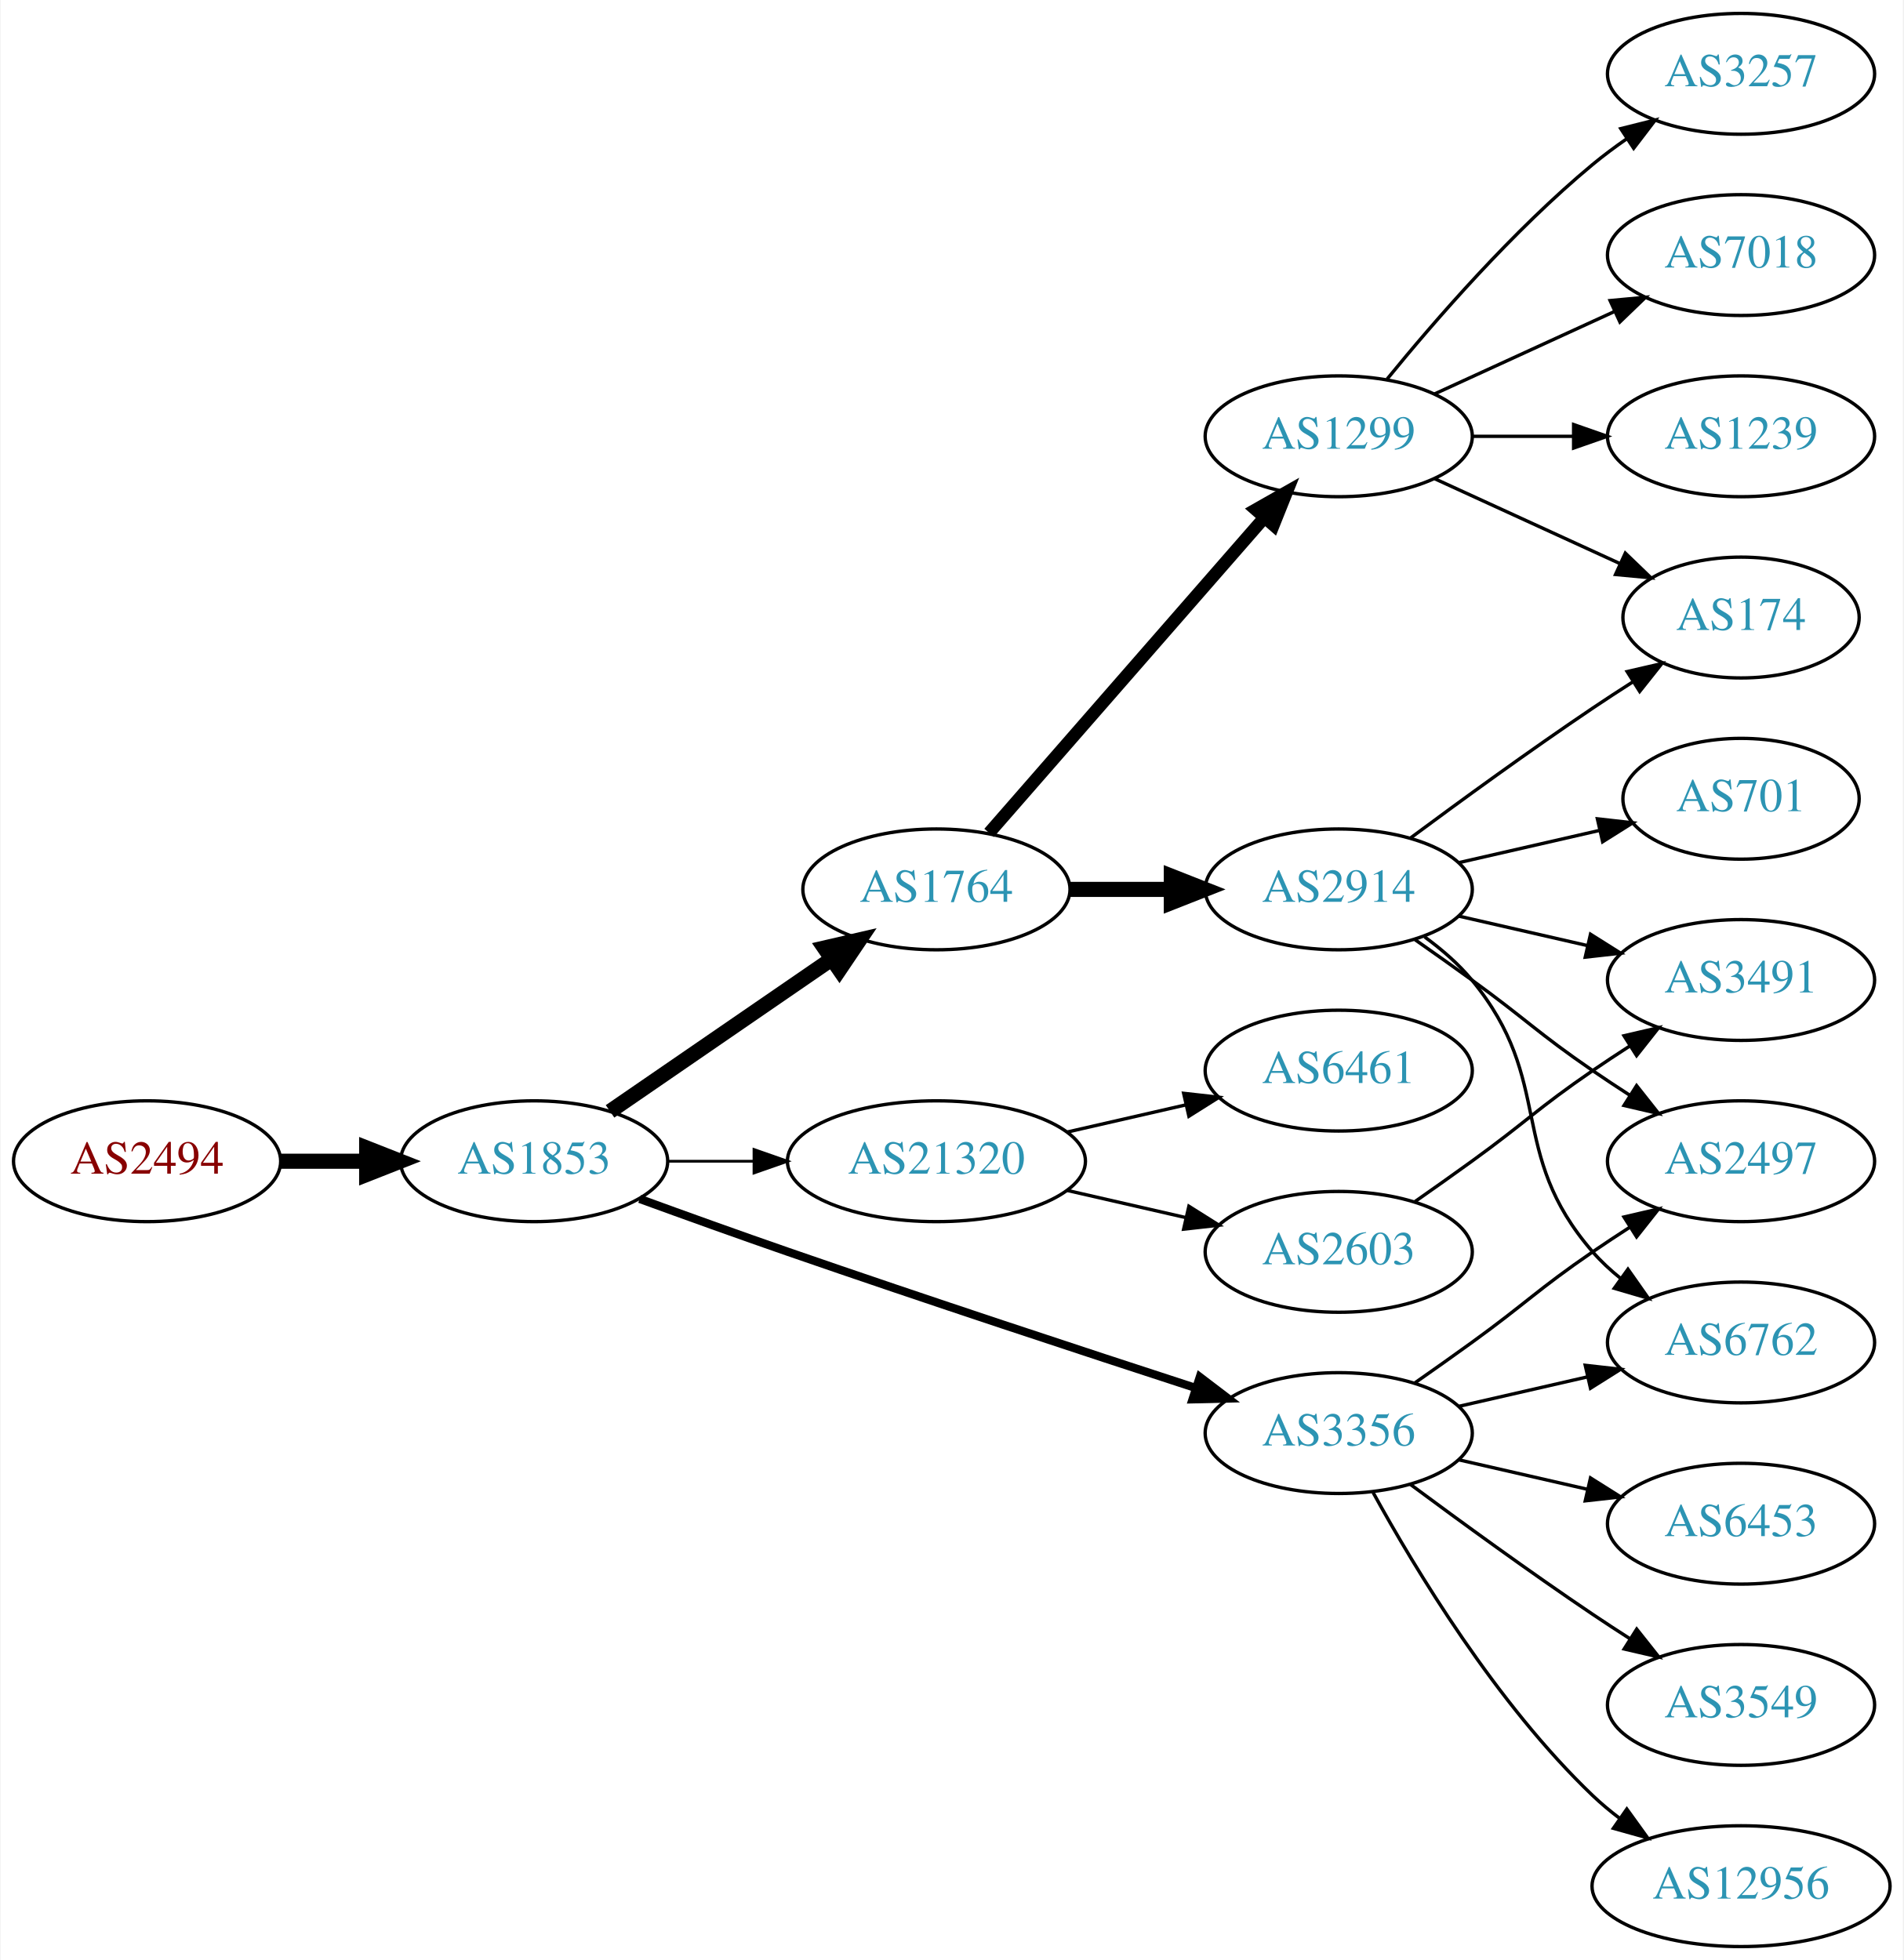
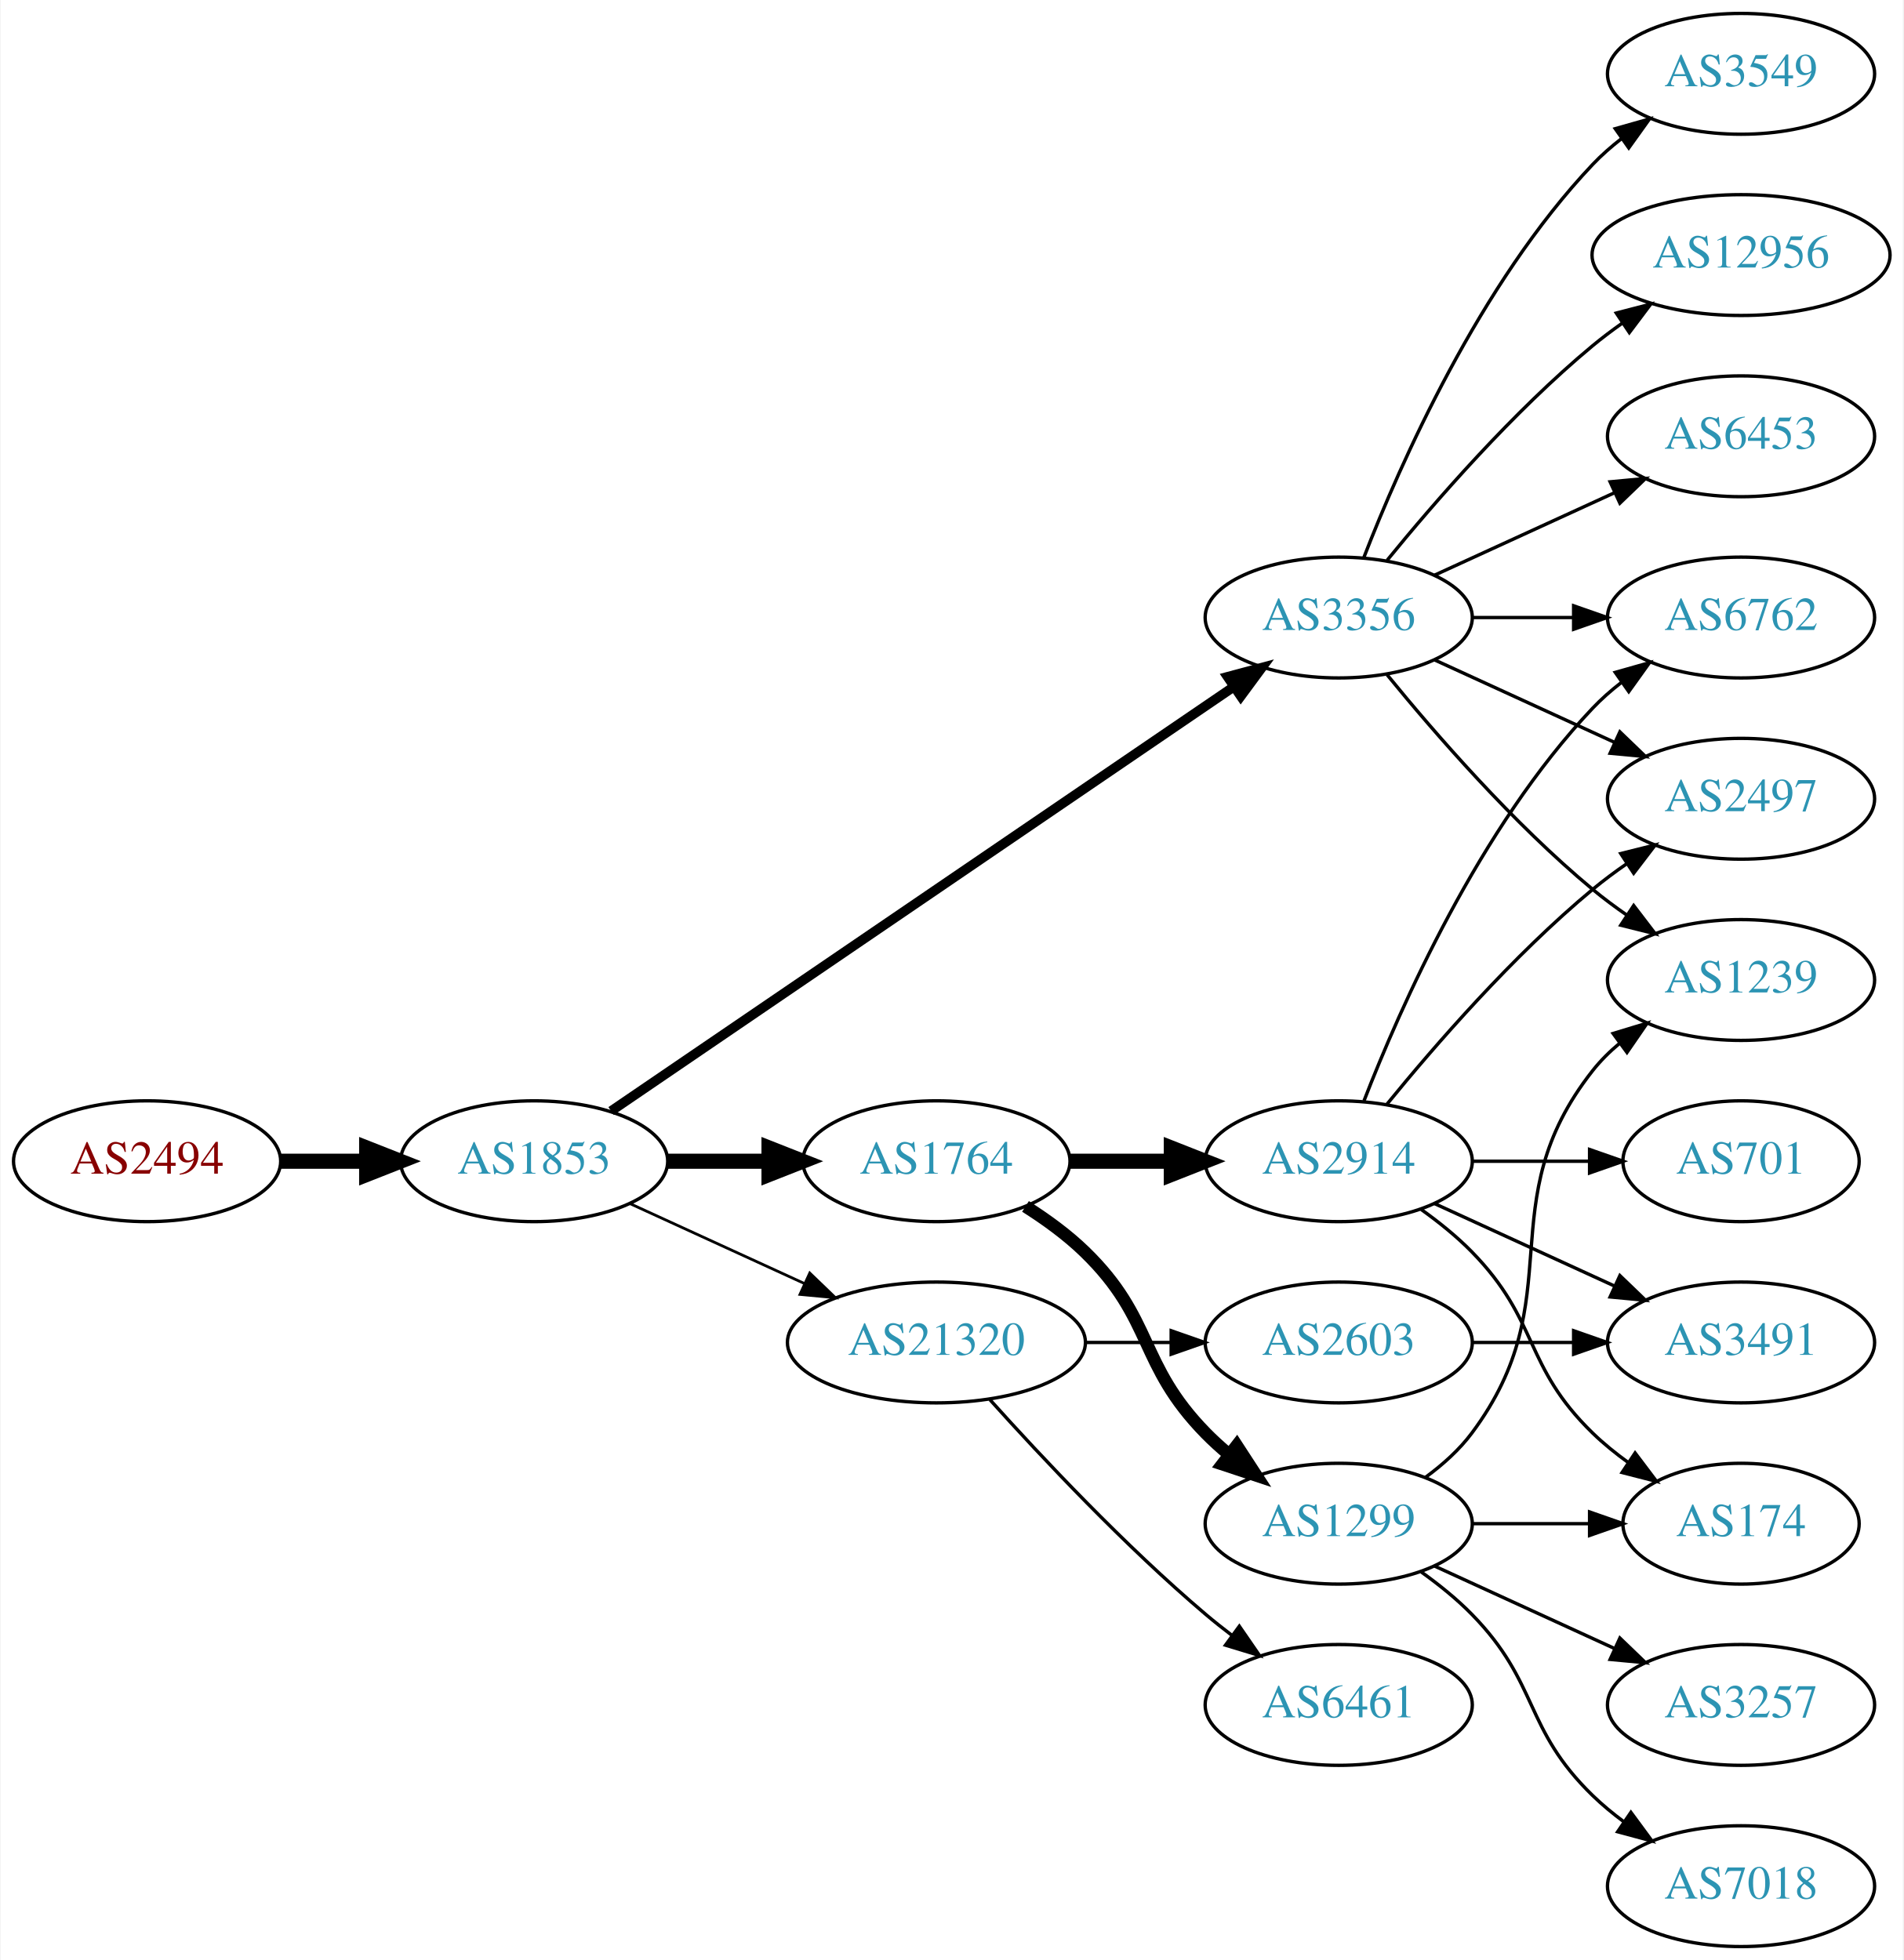
<svg xmlns="http://www.w3.org/2000/svg" xmlns:xlink="http://www.w3.org/1999/xlink" width="567pt" height="584pt" viewBox="0.00 0.00 566.66 584.00">
  <g id="graph0" class="graph" transform="scale(1 1) rotate(0) translate(4 580)">
    <polygon fill="white" stroke="none" points="-4,4 -4,-580 562.663,-580 562.663,4 -4,4" />
    <g id="node1" class="node">
      <g id="a_node1">
        <a xlink:href="/asn/2494" xlink:title="AS2494 ~ MUWNET Autonomous System [AT]">
          <ellipse fill="#ffffff" stroke="black" cx="39.647" cy="-234" rx="39.794" ry="18" />
          <text text-anchor="middle" x="39.647" y="-230.3" font-family="Times,serif" font-size="14.00" fill="#880000">AS2494</text>
        </a>
      </g>
    </g>
    <g id="node2" class="node">
      <g id="a_node2">
        <a xlink:href="/asn/1853" xlink:title="AS1853 ~ ACOnet Backbone [AT]">
          <ellipse fill="#ffffff" stroke="black" cx="154.939" cy="-234" rx="39.794" ry="18" />
          <text text-anchor="middle" x="154.939" y="-230.3" font-family="Times,serif" font-size="14.00" fill="#2c94b3">AS1853</text>
        </a>
      </g>
    </g>
    <g id="edge1" class="edge">
      <path fill="none" stroke="black" stroke-width="4.5" d="M79.319,-234C87.522,-234 96.286,-234 104.818,-234" />
      <polygon fill="black" stroke="black" stroke-width="4.5" points="105.057,-237.938 115.057,-234 105.057,-230.063 105.057,-237.938" />
    </g>
    <g id="node3" class="node">
      <g id="a_node3">
        <a xlink:href="/asn/1764" xlink:title="AS1764 ~ NEXTLAYER-AS [AT]">
-           <ellipse fill="#ffffff" stroke="black" cx="274.782" cy="-315" rx="39.794" ry="18" />
-           <text text-anchor="middle" x="274.782" y="-311.3" font-family="Times,serif" font-size="14.00" fill="#2c94b3">AS1764</text>
+           <ellipse fill="#ffffff" stroke="black" cx="274.782" cy="-234" rx="39.794" ry="18" />
+           <text text-anchor="middle" x="274.782" y="-230.3" font-family="Times,serif" font-size="14.00" fill="#2c94b3">AS1764</text>
        </a>
      </g>
    </g>
    <g id="edge2" class="edge">
-       <path fill="none" stroke="black" stroke-width="4.5" d="M177.554,-248.857C196.042,-261.565 222.856,-279.995 243.485,-294.175" />
-       <polygon fill="black" stroke="black" stroke-width="4.5" points="241.434,-297.544 251.906,-299.963 245.895,-291.054 241.434,-297.544" />
+       <path fill="none" stroke="black" stroke-width="4.5" d="M194.852,-234C204.405,-234 214.755,-234 224.718,-234" />
+       <polygon fill="black" stroke="black" stroke-width="4.5" points="224.91,-237.938 234.91,-234 224.91,-230.063 224.91,-237.938" />
    </g>
    <g id="node4" class="node">
      <g id="a_node4">
        <a xlink:href="/asn/3356" xlink:title="AS3356 ~ Level 3 Parent, LLC [US]">
-           <ellipse fill="#ffffff" stroke="black" cx="394.625" cy="-153" rx="39.794" ry="18" />
-           <text text-anchor="middle" x="394.625" y="-149.3" font-family="Times,serif" font-size="14.00" fill="#2c94b3">AS3356</text>
+           <ellipse fill="#ffffff" stroke="black" cx="394.625" cy="-396" rx="39.794" ry="18" />
+           <text text-anchor="middle" x="394.625" y="-392.3" font-family="Times,serif" font-size="14.00" fill="#2c94b3">AS3356</text>
        </a>
      </g>
    </g>
    <g id="edge3" class="edge">
-       <path fill="none" stroke="black" stroke-width="2.455" d="M186.38,-222.777C199.89,-217.851 216.001,-212.052 230.586,-207 271.695,-192.76 318.906,-177.211 351.909,-166.471" />
-       <polygon fill="black" stroke="black" stroke-width="2.455" points="353.243,-169.717 361.672,-163.299 351.08,-163.06 353.243,-169.717" />
+       <path fill="none" stroke="black" stroke-width="2.864" d="M177.874,-248.95C220.501,-278.004 314.596,-342.136 363.216,-375.274" />
+       <polygon fill="black" stroke="black" stroke-width="2.864" points="361.508,-378.346 371.743,-381.086 365.451,-372.562 361.508,-378.346" />
    </g>
    <g id="node5" class="node">
      <g id="a_node5">
        <a xlink:href="/asn/21320" xlink:title="AS21320 ~ GEANT Vereniging [EU]">
-           <ellipse fill="#ffffff" stroke="black" cx="274.782" cy="-234" rx="44.393" ry="18" />
-           <text text-anchor="middle" x="274.782" y="-230.3" font-family="Times,serif" font-size="14.00" fill="#2c94b3">AS21320</text>
+           <ellipse fill="#ffffff" stroke="black" cx="274.782" cy="-180" rx="44.393" ry="18" />
+           <text text-anchor="middle" x="274.782" y="-176.3" font-family="Times,serif" font-size="14.00" fill="#2c94b3">AS21320</text>
        </a>
      </g>
    </g>
    <g id="edge4" class="edge">
-       <path fill="none" stroke="black" stroke-width="0.818" d="M194.852,-234C202.955,-234 211.63,-234 220.156,-234" />
-       <polygon fill="black" stroke="black" stroke-width="0.818" points="220.434,-237.5 230.434,-234 220.434,-230.5 220.434,-237.5" />
+       <path fill="none" stroke="black" stroke-width="0.818" d="M183.568,-221.339C199.066,-214.238 218.633,-205.272 235.579,-197.506" />
+       <polygon fill="black" stroke="black" stroke-width="0.818" points="237.049,-200.683 244.682,-193.335 234.133,-194.319 237.049,-200.683" />
    </g>
    <g id="node6" class="node">
      <g id="a_node6">
-         <a xlink:href="/asn/1299" xlink:title="AS1299 ~ Telia Carrier [EU]">
-           <ellipse fill="#ffffff" stroke="black" cx="394.625" cy="-450" rx="39.794" ry="18" />
-           <text text-anchor="middle" x="394.625" y="-446.3" font-family="Times,serif" font-size="14.00" fill="#2c94b3">AS1299</text>
+         <a xlink:href="/asn/2914" xlink:title="AS2914 ~ NTT America, Inc. [US]">
+           <ellipse fill="#ffffff" stroke="black" cx="394.625" cy="-234" rx="39.794" ry="18" />
+           <text text-anchor="middle" x="394.625" y="-230.3" font-family="Times,serif" font-size="14.00" fill="#2c94b3">AS2914</text>
        </a>
      </g>
    </g>
    <g id="edge5" class="edge">
-       <path fill="none" stroke="black" stroke-width="3.75" d="M290.469,-331.825C311.045,-355.397 348.583,-398.4 372.256,-425.52" />
-       <polygon fill="black" stroke="black" stroke-width="3.75" points="369.91,-428.155 379.123,-433.387 375.184,-423.552 369.91,-428.155" />
+       <path fill="none" stroke="black" stroke-width="4.5" d="M314.695,-234C324.248,-234 334.598,-234 344.56,-234" />
+       <polygon fill="black" stroke="black" stroke-width="4.5" points="344.753,-237.938 354.753,-234 344.753,-230.063 344.753,-237.938" />
    </g>
    <g id="node7" class="node">
      <g id="a_node7">
-         <a xlink:href="/asn/2914" xlink:title="AS2914 ~ NTT America, Inc. [US]">
-           <ellipse fill="#ffffff" stroke="black" cx="394.625" cy="-315" rx="39.794" ry="18" />
-           <text text-anchor="middle" x="394.625" y="-311.3" font-family="Times,serif" font-size="14.00" fill="#2c94b3">AS2914</text>
+         <a xlink:href="/asn/1299" xlink:title="AS1299 ~ Telia Carrier [EU]">
+           <ellipse fill="#ffffff" stroke="black" cx="394.625" cy="-126" rx="39.794" ry="18" />
+           <text text-anchor="middle" x="394.625" y="-122.3" font-family="Times,serif" font-size="14.00" fill="#2c94b3">AS1299</text>
        </a>
      </g>
    </g>
    <g id="edge6" class="edge">
-       <path fill="none" stroke="black" stroke-width="4.5" d="M314.695,-315C324.248,-315 334.598,-315 344.56,-315" />
-       <polygon fill="black" stroke="black" stroke-width="4.5" points="344.753,-318.938 354.753,-315 344.753,-311.063 344.753,-318.938" />
+       <path fill="none" stroke="black" stroke-width="3.75" d="M301.311,-220.538C307.474,-216.638 313.775,-212.052 318.978,-207 339.671,-186.906 334.806,-173.617 354.978,-153 357.071,-150.861 359.354,-148.782 361.731,-146.79" />
+       <polygon fill="black" stroke="black" stroke-width="3.75" points="364.249,-149.268 370.031,-140.389 359.974,-143.725 364.249,-149.268" />
+     </g>
+     <g id="node8" class="node">
+       <g id="a_node8">
+         <a xlink:href="/asn/3549" xlink:title="AS3549 ~ Level 3 Parent, LLC [US]">
+           <ellipse fill="#ffffff" stroke="black" cx="514.467" cy="-558" rx="39.794" ry="18" />
+           <text text-anchor="middle" x="514.467" y="-554.3" font-family="Times,serif" font-size="14.00" fill="#2c94b3">AS3549</text>
+         </a>
+       </g>
+     </g>
+     <g id="edge7" class="edge">
+       <path fill="none" stroke="black" d="M402.148,-413.994C412.898,-441.728 436.555,-495.429 470.271,-531 472.857,-533.728 475.774,-536.294 478.843,-538.677" />
+       <polygon fill="black" stroke="black" points="476.997,-541.658 487.191,-544.543 481.021,-535.93 476.997,-541.658" />
+     </g>
+     <g id="node9" class="node">
+       <g id="a_node9">
+         <a xlink:href="/asn/12956" xlink:title="AS12956 ~ TELXIUS [ES]">
+           <ellipse fill="#ffffff" stroke="black" cx="514.467" cy="-504" rx="44.393" ry="18" />
+           <text text-anchor="middle" x="514.467" y="-500.3" font-family="Times,serif" font-size="14.00" fill="#2c94b3">AS12956</text>
+         </a>
+       </g>
+     </g>
+     <g id="edge8" class="edge">
+       <path fill="none" stroke="black" d="M409.044,-413.065C423.158,-430.375 446.573,-457.345 470.271,-477 473.009,-479.271 475.952,-481.494 478.97,-483.63" />
+       <polygon fill="black" stroke="black" points="477.302,-486.725 487.558,-489.379 481.196,-480.908 477.302,-486.725" />
+     </g>
+     <g id="node10" class="node">
+       <g id="a_node10">
+         <a xlink:href="/asn/6453" xlink:title="AS6453 ~ TATA COMMUNICATIONS (AMERICA) INC [US]">
+           <ellipse fill="#ffffff" stroke="black" cx="514.467" cy="-450" rx="39.794" ry="18" />
+           <text text-anchor="middle" x="514.467" y="-446.3" font-family="Times,serif" font-size="14.00" fill="#2c94b3">AS6453</text>
+         </a>
+       </g>
+     </g>
+     <g id="edge9" class="edge">
+       <path fill="none" stroke="black" d="M423.253,-408.661C439.21,-415.973 459.481,-425.261 476.764,-433.181" />
+       <polygon fill="black" stroke="black" points="475.462,-436.435 486.011,-437.419 478.378,-430.071 475.462,-436.435" />
+     </g>
+     <g id="node11" class="node">
+       <g id="a_node11">
+         <a xlink:href="/asn/6762" xlink:title="AS6762 ~ TELECOM ITALIA SPARKLE S.p.A. [IT]">
+           <ellipse fill="#ffffff" stroke="black" cx="514.467" cy="-396" rx="39.794" ry="18" />
+           <text text-anchor="middle" x="514.467" y="-392.3" font-family="Times,serif" font-size="14.00" fill="#2c94b3">AS6762</text>
+         </a>
+       </g>
+     </g>
+     <g id="edge10" class="edge">
+       <path fill="none" stroke="black" d="M434.537,-396C444.091,-396 454.44,-396 464.403,-396" />
+       <polygon fill="black" stroke="black" points="464.595,-399.5 474.595,-396 464.595,-392.5 464.595,-399.5" />
+     </g>
+     <g id="node12" class="node">
+       <g id="a_node12">
+         <a xlink:href="/asn/1239" xlink:title="AS1239 ~ Sprint [US]">
+           <ellipse fill="#ffffff" stroke="black" cx="514.467" cy="-288" rx="39.794" ry="18" />
+           <text text-anchor="middle" x="514.467" y="-284.3" font-family="Times,serif" font-size="14.00" fill="#2c94b3">AS1239</text>
+         </a>
+       </g>
+     </g>
+     <g id="edge11" class="edge">
+       <path fill="none" stroke="black" d="M409.044,-378.935C423.158,-361.625 446.573,-334.655 470.271,-315 473.487,-312.332 476.988,-309.73 480.558,-307.259" />
+       <polygon fill="black" stroke="black" points="482.482,-310.183 488.915,-301.764 478.636,-304.334 482.482,-310.183" />
    </g>
    <g id="node13" class="node">
      <g id="a_node13">
        <a xlink:href="/asn/2497" xlink:title="AS2497 ~ Internet Initiative Japan Inc. [JP]">
-           <ellipse fill="#ffffff" stroke="black" cx="514.467" cy="-234" rx="39.794" ry="18" />
-           <text text-anchor="middle" x="514.467" y="-230.3" font-family="Times,serif" font-size="14.00" fill="#2c94b3">AS2497</text>
-         </a>
-       </g>
-     </g>
-     <g id="edge20" class="edge">
-       <path fill="none" stroke="black" d="M417.382,-168.009C422.916,-171.879 428.835,-176.064 434.271,-180 450.471,-191.729 453.776,-195.689 470.271,-207 473.799,-209.419 477.537,-211.889 481.278,-214.302" />
-       <polygon fill="black" stroke="black" points="479.6,-217.382 489.919,-219.784 483.35,-211.472 479.6,-217.382" />
+           <ellipse fill="#ffffff" stroke="black" cx="514.467" cy="-342" rx="39.794" ry="18" />
+           <text text-anchor="middle" x="514.467" y="-338.3" font-family="Times,serif" font-size="14.00" fill="#2c94b3">AS2497</text>
+         </a>
+       </g>
+     </g>
+     <g id="edge12" class="edge">
+       <path fill="none" stroke="black" d="M423.253,-383.339C439.21,-376.027 459.481,-366.739 476.764,-358.819" />
+       <polygon fill="black" stroke="black" points="478.378,-361.929 486.011,-354.581 475.462,-355.565 478.378,-361.929" />
+     </g>
+     <g id="node17" class="node">
+       <g id="a_node17">
+         <a xlink:href="/asn/6461" xlink:title="AS6461 ~ Zayo Bandwidth [US]">
+           <ellipse fill="#ffffff" stroke="black" cx="394.625" cy="-72" rx="39.794" ry="18" />
+           <text text-anchor="middle" x="394.625" y="-68.3" font-family="Times,serif" font-size="14.00" fill="#2c94b3">AS6461</text>
+         </a>
+       </g>
+     </g>
+     <g id="edge18" class="edge">
+       <path fill="none" stroke="black" d="M290.714,-162.956C306.041,-145.903 330.976,-119.35 354.978,-99 357.475,-96.883 360.136,-94.768 362.847,-92.707" />
+       <polygon fill="black" stroke="black" points="365.013,-95.459 371.023,-86.734 360.884,-89.806 365.013,-95.459" />
+     </g>
+     <g id="node18" class="node">
+       <g id="a_node18">
+         <a xlink:href="/asn/2603" xlink:title="AS2603 ~ NORDUnet [NO]">
+           <ellipse fill="#ffffff" stroke="black" cx="394.625" cy="-180" rx="39.794" ry="18" />
+           <text text-anchor="middle" x="394.625" y="-176.3" font-family="Times,serif" font-size="14.00" fill="#2c94b3">AS2603</text>
+         </a>
+       </g>
+     </g>
+     <g id="edge19" class="edge">
+       <path fill="none" stroke="black" d="M318.993,-180C327.306,-180 336.068,-180 344.551,-180" />
+       <polygon fill="black" stroke="black" points="344.709,-183.5 354.709,-180 344.709,-176.5 344.709,-183.5" />
+     </g>
+     <g id="edge17" class="edge">
+       <path fill="none" stroke="black" d="M402.148,-251.994C412.898,-279.728 436.555,-333.429 470.271,-369 472.857,-371.728 475.774,-374.294 478.843,-376.677" />
+       <polygon fill="black" stroke="black" points="476.997,-379.658 487.191,-382.543 481.021,-373.93 476.997,-379.658" />
+     </g>
+     <g id="edge16" class="edge">
+       <path fill="none" stroke="black" d="M409.044,-251.065C423.158,-268.375 446.573,-295.345 470.271,-315 473.487,-317.668 476.988,-320.27 480.558,-322.741" />
+       <polygon fill="black" stroke="black" points="478.636,-325.666 488.915,-328.236 482.482,-319.817 478.636,-325.666" />
+     </g>
+     <g id="node14" class="node">
+       <g id="a_node14">
+         <a xlink:href="/asn/701" xlink:title="AS701 ~ UUNET [US]">
+           <ellipse fill="#ffffff" stroke="black" cx="514.467" cy="-234" rx="35.194" ry="18" />
+           <text text-anchor="middle" x="514.467" y="-230.3" font-family="Times,serif" font-size="14.00" fill="#2c94b3">AS701</text>
+         </a>
+       </g>
+     </g>
+     <g id="edge13" class="edge">
+       <path fill="none" stroke="black" d="M434.537,-234C445.624,-234 457.783,-234 469.166,-234" />
+       <polygon fill="black" stroke="black" points="469.348,-237.5 479.348,-234 469.348,-230.5 469.348,-237.5" />
    </g>
    <g id="node15" class="node">
      <g id="a_node15">
-         <a xlink:href="/asn/6762" xlink:title="AS6762 ~ TELECOM ITALIA SPARKLE S.p.A. [IT]">
+         <a xlink:href="/asn/3491" xlink:title="AS3491 ~ PCCW Global, Inc. [US]">
          <ellipse fill="#ffffff" stroke="black" cx="514.467" cy="-180" rx="39.794" ry="18" />
-           <text text-anchor="middle" x="514.467" y="-176.3" font-family="Times,serif" font-size="14.00" fill="#2c94b3">AS6762</text>
-         </a>
-       </g>
-     </g>
-     <g id="edge19" class="edge">
-       <path fill="none" stroke="black" d="M430.344,-160.955C442.344,-163.704 455.965,-166.825 468.657,-169.733" />
-       <polygon fill="black" stroke="black" points="468.06,-173.187 478.589,-172.009 469.623,-166.364 468.06,-173.187" />
+           <text text-anchor="middle" x="514.467" y="-176.3" font-family="Times,serif" font-size="14.00" fill="#2c94b3">AS3491</text>
+         </a>
+       </g>
+     </g>
+     <g id="edge14" class="edge">
+       <path fill="none" stroke="black" d="M423.253,-221.339C439.21,-214.027 459.481,-204.739 476.764,-196.819" />
+       <polygon fill="black" stroke="black" points="478.378,-199.929 486.011,-192.581 475.462,-193.565 478.378,-199.929" />
    </g>
    <g id="node16" class="node">
      <g id="a_node16">
-         <a xlink:href="/asn/12956" xlink:title="AS12956 ~ TELXIUS [ES]">
-           <ellipse fill="#ffffff" stroke="black" cx="514.467" cy="-18" rx="44.393" ry="18" />
-           <text text-anchor="middle" x="514.467" y="-14.3" font-family="Times,serif" font-size="14.00" fill="#2c94b3">AS12956</text>
-         </a>
-       </g>
-     </g>
-     <g id="edge16" class="edge">
-       <path fill="none" stroke="black" d="M404.866,-135.287C417.411,-112.439 441.588,-72.389 470.271,-45 472.778,-42.607 475.529,-40.313 478.391,-38.145" />
-       <polygon fill="black" stroke="black" points="480.443,-40.982 486.641,-32.389 476.438,-35.241 480.443,-40.982" />
-     </g>
-     <g id="node17" class="node">
-       <g id="a_node17">
-         <a xlink:href="/asn/6453" xlink:title="AS6453 ~ TATA COMMUNICATIONS (AMERICA) INC [US]">
-           <ellipse fill="#ffffff" stroke="black" cx="514.467" cy="-126" rx="39.794" ry="18" />
-           <text text-anchor="middle" x="514.467" y="-122.3" font-family="Times,serif" font-size="14.00" fill="#2c94b3">AS6453</text>
-         </a>
-       </g>
-     </g>
-     <g id="edge17" class="edge">
-       <path fill="none" stroke="black" d="M430.344,-145.045C442.344,-142.296 455.965,-139.175 468.657,-136.267" />
-       <polygon fill="black" stroke="black" points="469.623,-139.636 478.589,-133.991 468.06,-132.813 469.623,-139.636" />
-     </g>
-     <g id="node18" class="node">
-       <g id="a_node18">
-         <a xlink:href="/asn/3549" xlink:title="AS3549 ~ Level 3 Parent, LLC [US]">
-           <ellipse fill="#ffffff" stroke="black" cx="514.467" cy="-72" rx="39.794" ry="18" />
-           <text text-anchor="middle" x="514.467" y="-68.3" font-family="Times,serif" font-size="14.00" fill="#2c94b3">AS3549</text>
-         </a>
-       </g>
-     </g>
-     <g id="edge18" class="edge">
-       <path fill="none" stroke="black" d="M415.955,-137.723C430.817,-126.696 451.562,-111.593 470.271,-99 473.82,-96.611 477.57,-94.161 481.319,-91.758" />
-       <polygon fill="black" stroke="black" points="483.387,-94.591 489.967,-86.288 479.645,-88.675 483.387,-94.591" />
+         <a xlink:href="/asn/174" xlink:title="AS174 ~ Cogent Communications [US]">
+           <ellipse fill="#ffffff" stroke="black" cx="514.467" cy="-126" rx="35.194" ry="18" />
+           <text text-anchor="middle" x="514.467" y="-122.3" font-family="Times,serif" font-size="14.00" fill="#2c94b3">AS174</text>
+         </a>
+       </g>
+     </g>
+     <g id="edge15" class="edge">
+       <path fill="none" stroke="black" d="M419.219,-219.611C424.475,-215.852 429.806,-211.563 434.271,-207 454.443,-186.383 449.578,-173.094 470.271,-153 473.499,-149.866 477.15,-146.911 480.928,-144.188" />
+       <polygon fill="black" stroke="black" points="482.907,-147.075 489.288,-138.617 479.025,-141.25 482.907,-147.075" />
+     </g>
+     <g id="edge23" class="edge">
+       <path fill="none" stroke="black" d="M420.555,-139.882C425.631,-143.611 430.549,-148.016 434.271,-153 464.542,-193.542 438.972,-221.246 470.271,-261 472.596,-263.953 475.34,-266.67 478.299,-269.147" />
+       <polygon fill="black" stroke="black" points="476.358,-272.064 486.496,-275.145 480.492,-266.415 476.358,-272.064" />
+     </g>
+     <g id="edge21" class="edge">
+       <path fill="none" stroke="black" d="M434.537,-126C445.624,-126 457.783,-126 469.166,-126" />
+       <polygon fill="black" stroke="black" points="469.348,-129.5 479.348,-126 469.348,-122.5 469.348,-129.5" />
    </g>
    <g id="node19" class="node">
      <g id="a_node19">
-         <a xlink:href="/asn/6461" xlink:title="AS6461 ~ Zayo Bandwidth [US]">
-           <ellipse fill="#ffffff" stroke="black" cx="394.625" cy="-261" rx="39.794" ry="18" />
-           <text text-anchor="middle" x="394.625" y="-257.3" font-family="Times,serif" font-size="14.00" fill="#2c94b3">AS6461</text>
-         </a>
-       </g>
-     </g>
-     <g id="edge21" class="edge">
-       <path fill="none" stroke="black" d="M313.717,-242.692C324.957,-245.267 337.37,-248.111 348.993,-250.774" />
-       <polygon fill="black" stroke="black" points="348.426,-254.235 358.955,-253.057 349.989,-247.412 348.426,-254.235" />
+         <a xlink:href="/asn/3257" xlink:title="AS3257 ~ GTT [DE]">
+           <ellipse fill="#ffffff" stroke="black" cx="514.467" cy="-72" rx="39.794" ry="18" />
+           <text text-anchor="middle" x="514.467" y="-68.3" font-family="Times,serif" font-size="14.00" fill="#2c94b3">AS3257</text>
+         </a>
+       </g>
+     </g>
+     <g id="edge20" class="edge">
+       <path fill="none" stroke="black" d="M423.253,-113.339C439.21,-106.027 459.481,-96.739 476.764,-88.819" />
+       <polygon fill="black" stroke="black" points="478.378,-91.929 486.011,-84.581 475.462,-85.565 478.378,-91.929" />
    </g>
    <g id="node20" class="node">
      <g id="a_node20">
-         <a xlink:href="/asn/2603" xlink:title="AS2603 ~ NORDUnet [NO]">
-           <ellipse fill="#ffffff" stroke="black" cx="394.625" cy="-207" rx="39.794" ry="18" />
-           <text text-anchor="middle" x="394.625" y="-203.3" font-family="Times,serif" font-size="14.00" fill="#2c94b3">AS2603</text>
+         <a xlink:href="/asn/7018" xlink:title="AS7018 ~ AT&amp;T Services, Inc. [US]">
+           <ellipse fill="#ffffff" stroke="black" cx="514.467" cy="-18" rx="39.794" ry="18" />
+           <text text-anchor="middle" x="514.467" y="-14.3" font-family="Times,serif" font-size="14.00" fill="#2c94b3">AS7018</text>
        </a>
      </g>
    </g>
    <g id="edge22" class="edge">
-       <path fill="none" stroke="black" d="M313.717,-225.308C324.957,-222.733 337.37,-219.889 348.993,-217.226" />
-       <polygon fill="black" stroke="black" points="349.989,-220.588 358.955,-214.943 348.426,-213.765 349.989,-220.588" />
-     </g>
-     <g id="node8" class="node">
-       <g id="a_node8">
-         <a xlink:href="/asn/174" xlink:title="AS174 ~ Cogent Communications [US]">
-           <ellipse fill="#ffffff" stroke="black" cx="514.467" cy="-396" rx="35.194" ry="18" />
-           <text text-anchor="middle" x="514.467" y="-392.3" font-family="Times,serif" font-size="14.00" fill="#2c94b3">AS174</text>
-         </a>
-       </g>
-     </g>
-     <g id="edge7" class="edge">
-       <path fill="none" stroke="black" d="M423.253,-437.339C439.67,-429.817 460.651,-420.202 478.248,-412.139" />
-       <polygon fill="black" stroke="black" points="479.993,-415.189 487.625,-407.842 477.076,-408.826 479.993,-415.189" />
-     </g>
-     <g id="node9" class="node">
-       <g id="a_node9">
-         <a xlink:href="/asn/1239" xlink:title="AS1239 ~ Sprint [US]">
-           <ellipse fill="#ffffff" stroke="black" cx="514.467" cy="-450" rx="39.794" ry="18" />
-           <text text-anchor="middle" x="514.467" y="-446.3" font-family="Times,serif" font-size="14.00" fill="#2c94b3">AS1239</text>
-         </a>
-       </g>
-     </g>
-     <g id="edge8" class="edge">
-       <path fill="none" stroke="black" d="M434.537,-450C444.091,-450 454.44,-450 464.403,-450" />
-       <polygon fill="black" stroke="black" points="464.595,-453.5 474.595,-450 464.595,-446.5 464.595,-453.5" />
-     </g>
-     <g id="node10" class="node">
-       <g id="a_node10">
-         <a xlink:href="/asn/3257" xlink:title="AS3257 ~ GTT [DE]">
-           <ellipse fill="#ffffff" stroke="black" cx="514.467" cy="-558" rx="39.794" ry="18" />
-           <text text-anchor="middle" x="514.467" y="-554.3" font-family="Times,serif" font-size="14.00" fill="#2c94b3">AS3257</text>
-         </a>
-       </g>
-     </g>
-     <g id="edge9" class="edge">
-       <path fill="none" stroke="black" d="M409.044,-467.065C423.158,-484.375 446.573,-511.345 470.271,-531 473.487,-533.668 476.988,-536.27 480.558,-538.741" />
-       <polygon fill="black" stroke="black" points="478.636,-541.666 488.915,-544.236 482.482,-535.817 478.636,-541.666" />
-     </g>
-     <g id="node11" class="node">
-       <g id="a_node11">
-         <a xlink:href="/asn/7018" xlink:title="AS7018 ~ AT&amp;T Services, Inc. [US]">
-           <ellipse fill="#ffffff" stroke="black" cx="514.467" cy="-504" rx="39.794" ry="18" />
-           <text text-anchor="middle" x="514.467" y="-500.3" font-family="Times,serif" font-size="14.00" fill="#2c94b3">AS7018</text>
-         </a>
-       </g>
-     </g>
-     <g id="edge10" class="edge">
-       <path fill="none" stroke="black" d="M423.253,-462.661C439.21,-469.973 459.481,-479.261 476.764,-487.181" />
-       <polygon fill="black" stroke="black" points="475.462,-490.435 486.011,-491.419 478.378,-484.071 475.462,-490.435" />
-     </g>
-     <g id="edge14" class="edge">
-       <path fill="none" stroke="black" d="M415.955,-330.277C430.817,-341.304 451.562,-356.407 470.271,-369 474.088,-371.569 478.138,-374.21 482.169,-376.786" />
-       <polygon fill="black" stroke="black" points="480.538,-379.895 490.863,-382.271 484.273,-373.975 480.538,-379.895" />
-     </g>
-     <g id="node12" class="node">
-       <g id="a_node12">
-         <a xlink:href="/asn/701" xlink:title="AS701 ~ UUNET [US]">
-           <ellipse fill="#ffffff" stroke="black" cx="514.467" cy="-342" rx="35.194" ry="18" />
-           <text text-anchor="middle" x="514.467" y="-338.3" font-family="Times,serif" font-size="14.00" fill="#2c94b3">AS701</text>
-         </a>
-       </g>
-     </g>
-     <g id="edge11" class="edge">
-       <path fill="none" stroke="black" d="M430.344,-322.955C443.436,-325.955 458.459,-329.396 472.099,-332.522" />
-       <polygon fill="black" stroke="black" points="471.677,-336.016 482.207,-334.838 473.241,-329.193 471.677,-336.016" />
-     </g>
-     <g id="edge12" class="edge">
-       <path fill="none" stroke="black" d="M417.382,-299.991C422.916,-296.121 428.835,-291.936 434.271,-288 450.471,-276.271 453.776,-272.311 470.271,-261 473.799,-258.581 477.537,-256.111 481.278,-253.698" />
-       <polygon fill="black" stroke="black" points="483.35,-256.528 489.919,-248.216 479.6,-250.618 483.35,-256.528" />
-     </g>
-     <g id="node14" class="node">
-       <g id="a_node14">
-         <a xlink:href="/asn/3491" xlink:title="AS3491 ~ PCCW Global, Inc. [US]">
-           <ellipse fill="#ffffff" stroke="black" cx="514.467" cy="-288" rx="39.794" ry="18" />
-           <text text-anchor="middle" x="514.467" y="-284.3" font-family="Times,serif" font-size="14.00" fill="#2c94b3">AS3491</text>
-         </a>
-       </g>
-     </g>
-     <g id="edge13" class="edge">
-       <path fill="none" stroke="black" d="M430.344,-307.045C442.344,-304.296 455.965,-301.175 468.657,-298.267" />
-       <polygon fill="black" stroke="black" points="469.623,-301.636 478.589,-295.991 468.06,-294.813 469.623,-301.636" />
-     </g>
-     <g id="edge15" class="edge">
-       <path fill="none" stroke="black" d="M420.205,-300.844C425.3,-297.128 430.313,-292.799 434.271,-288 459.336,-257.606 444.437,-236.742 470.271,-207 472.736,-204.162 475.573,-201.523 478.59,-199.094" />
-       <polygon fill="black" stroke="black" points="480.777,-201.833 486.868,-193.164 476.701,-196.142 480.777,-201.833" />
-     </g>
-     <g id="edge23" class="edge">
-       <path fill="none" stroke="black" d="M417.382,-222.009C422.916,-225.879 428.835,-230.064 434.271,-234 450.471,-245.729 453.776,-249.689 470.271,-261 473.799,-263.419 477.537,-265.889 481.278,-268.302" />
-       <polygon fill="black" stroke="black" points="479.6,-271.382 489.919,-273.784 483.35,-265.472 479.6,-271.382" />
+       <path fill="none" stroke="black" d="M419.219,-111.611C424.475,-107.852 429.806,-103.563 434.271,-99 454.443,-78.383 449.578,-65.094 470.271,-45 473.116,-42.237 476.29,-39.614 479.59,-37.166" />
+       <polygon fill="black" stroke="black" points="481.656,-39.993 487.938,-31.462 477.707,-34.214 481.656,-39.993" />
+     </g>
+     <g id="edge24" class="edge">
+       <path fill="none" stroke="black" d="M434.537,-180C444.091,-180 454.44,-180 464.403,-180" />
+       <polygon fill="black" stroke="black" points="464.595,-183.5 474.595,-180 464.595,-176.5 464.595,-183.5" />
    </g>
  </g>
</svg>
